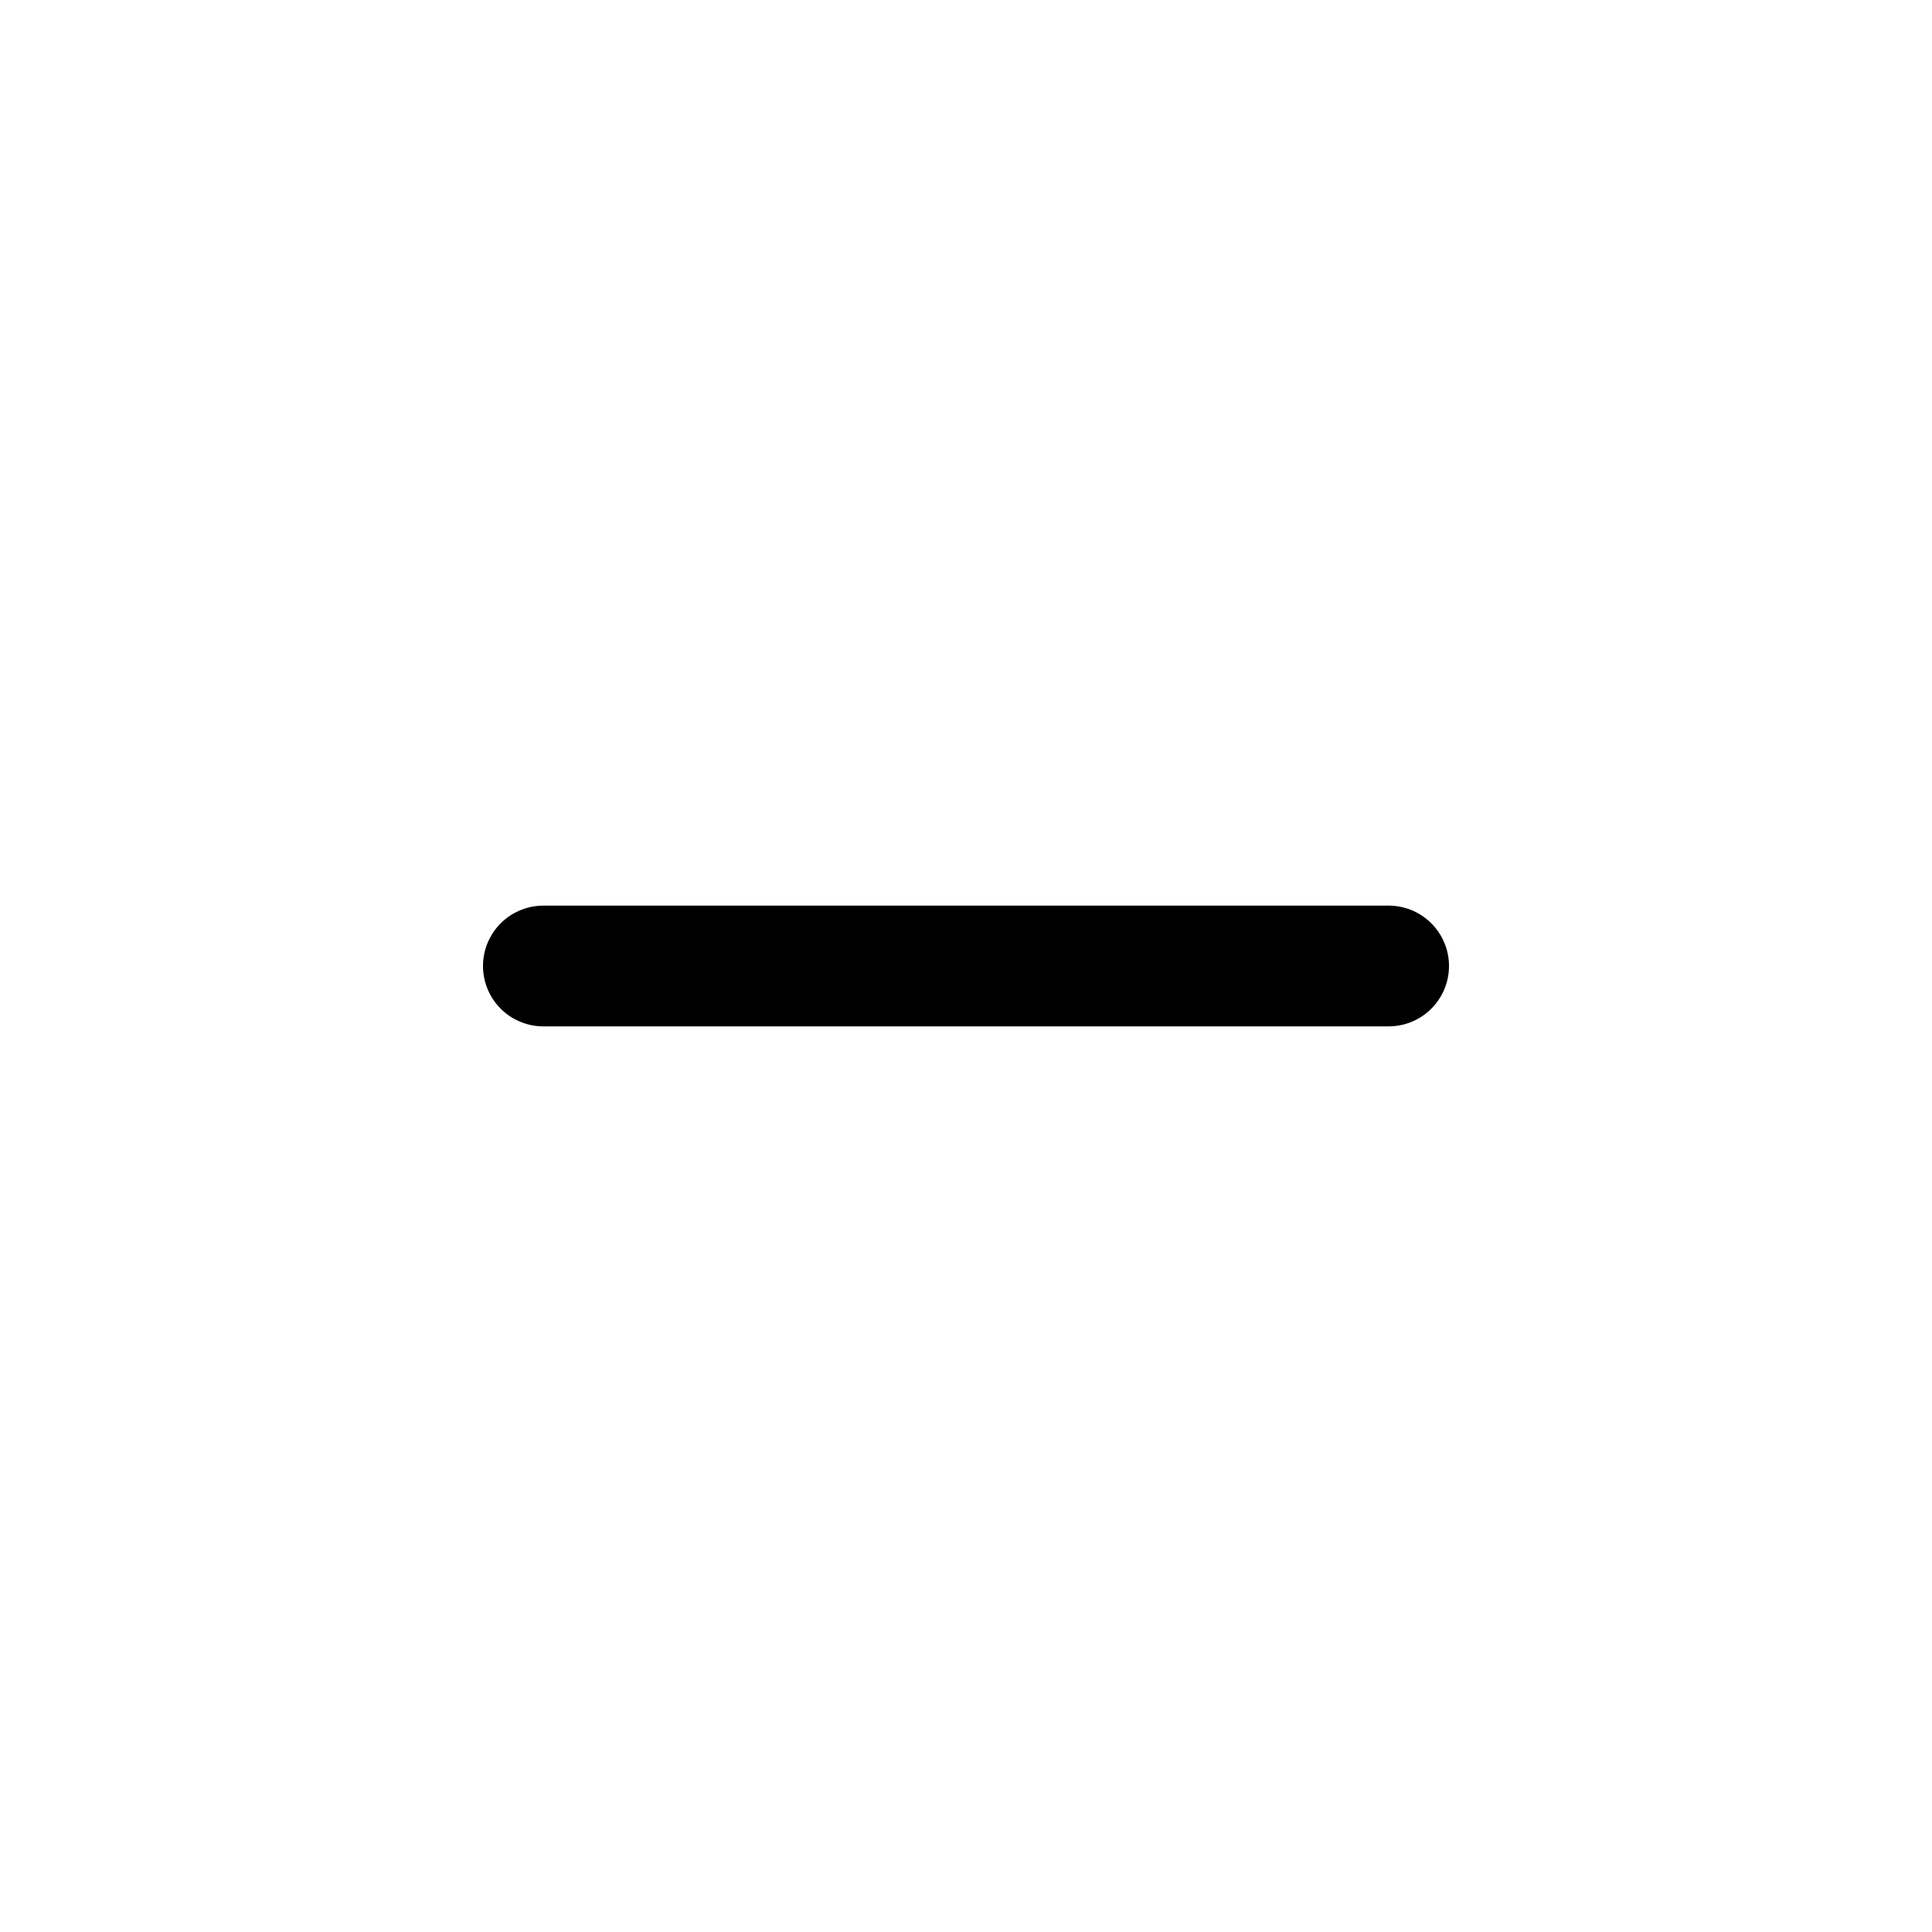
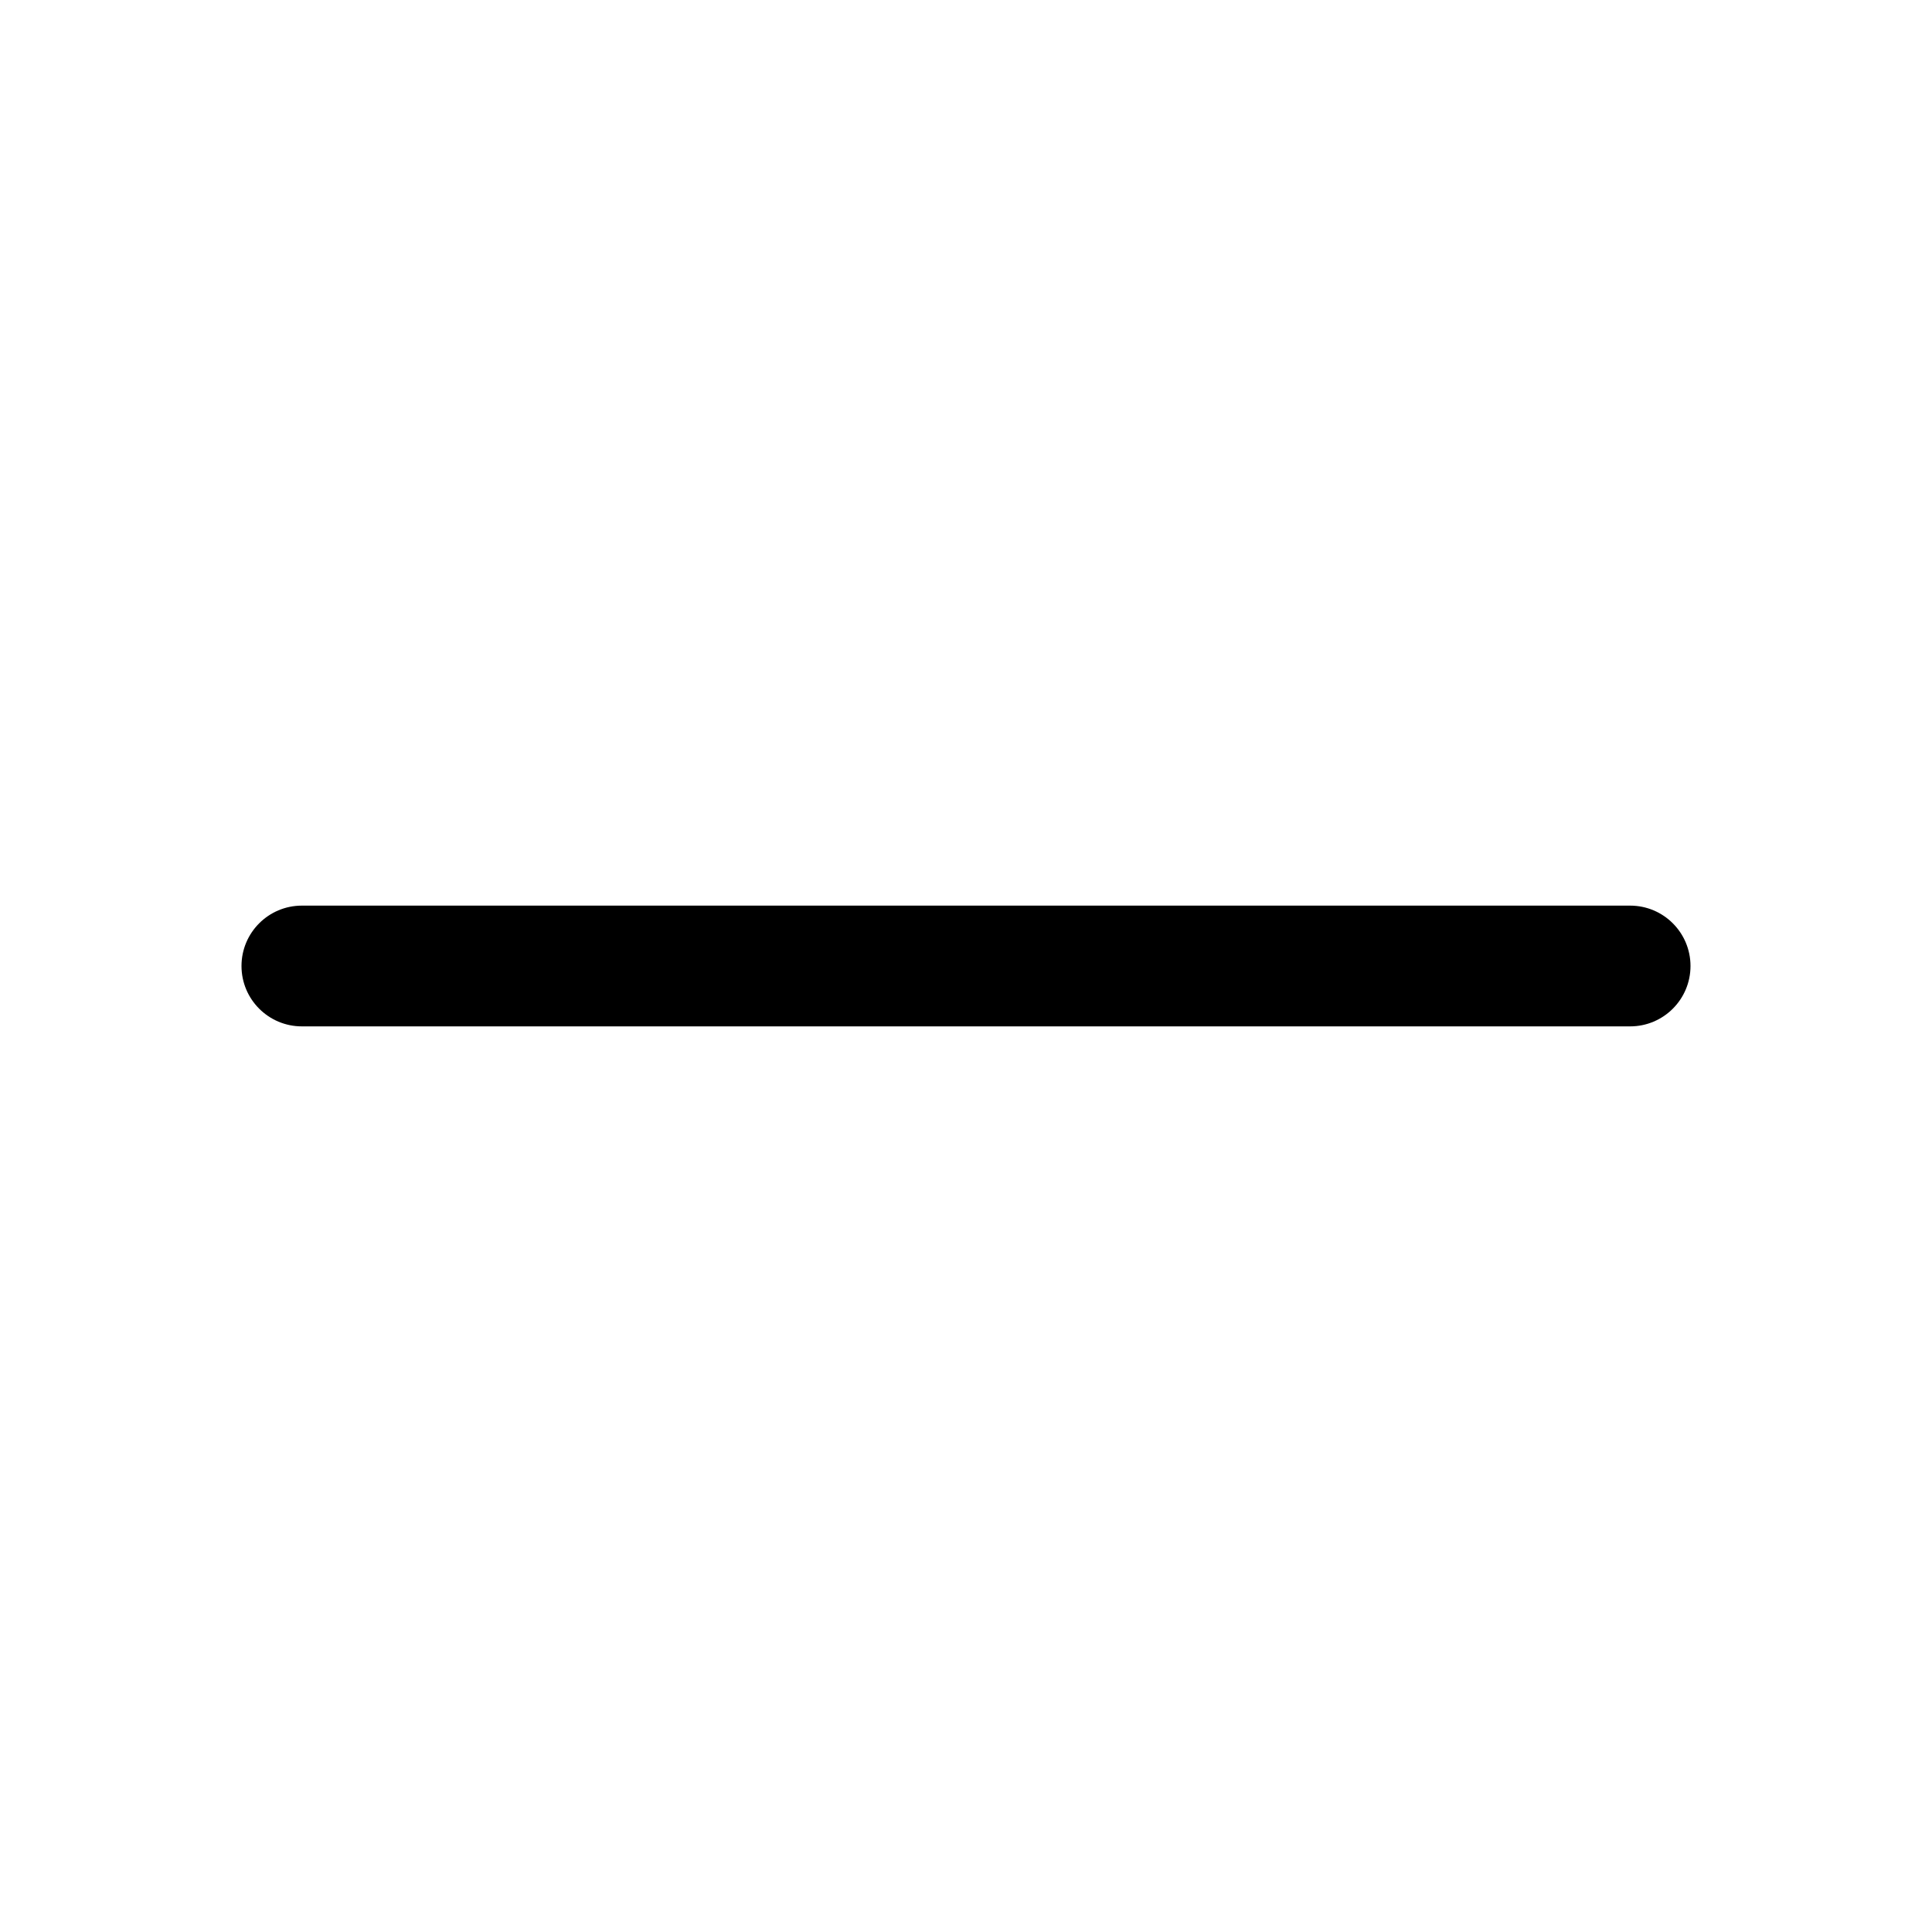
- <svg xmlns="http://www.w3.org/2000/svg" width="16" height="16" viewBox="0 0 16 16" fill="none">
-   <path d="M4.5 8H11.5" stroke="currentColor" stroke-linecap="round" stroke-linejoin="round" />
+ <svg xmlns="http://www.w3.org/2000/svg" viewBox="0 0 256 256" fill="currentColor">
+   <path d="M224,128a8,8,0,0,1-8,8H40a8,8,0,0,1,0-16H216A8,8,0,0,1,224,128Z" />
</svg>
